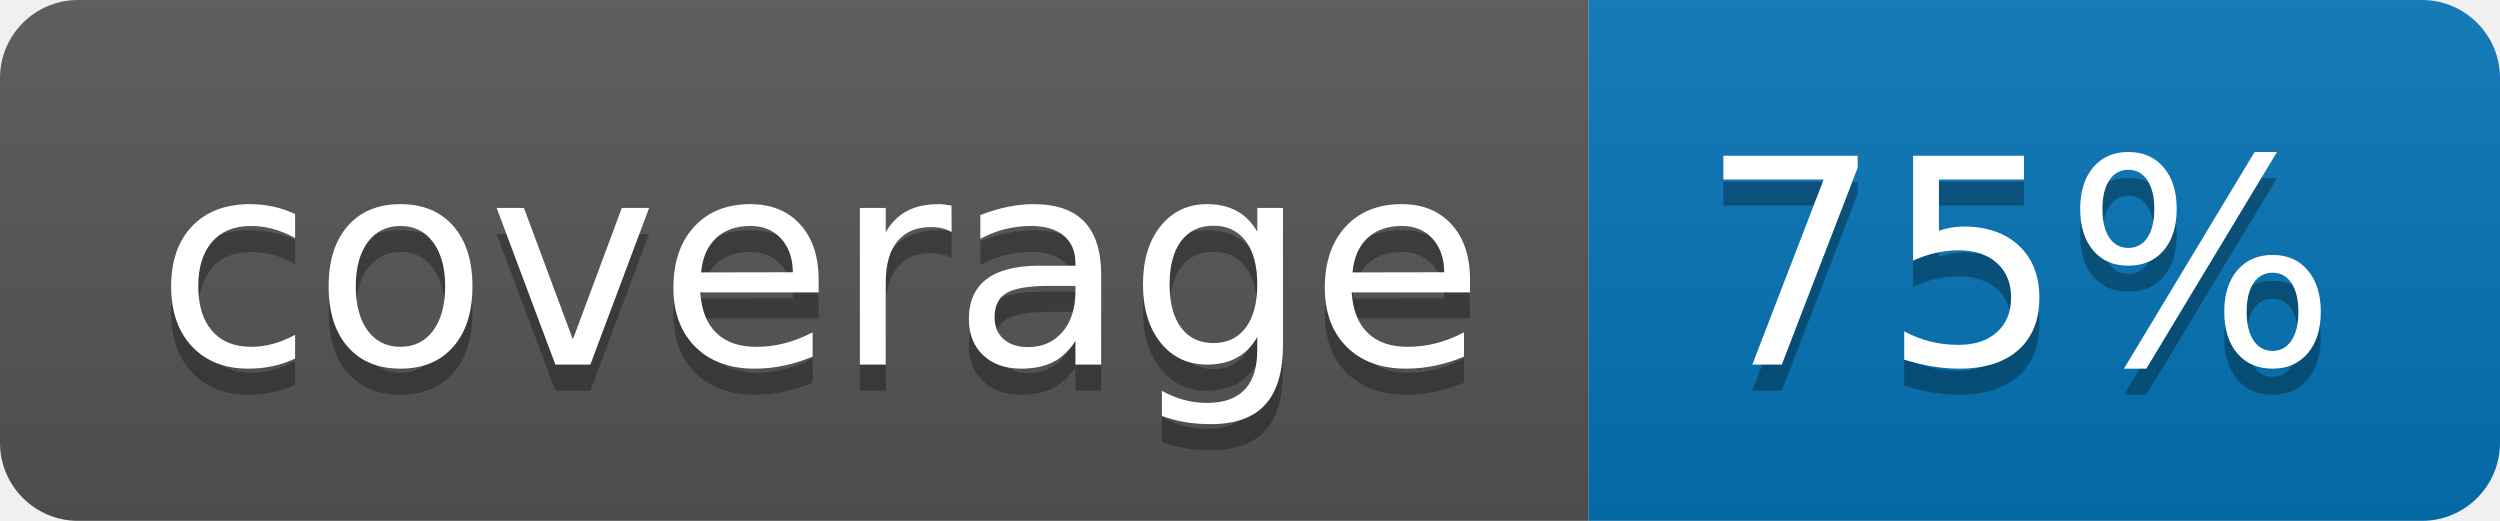
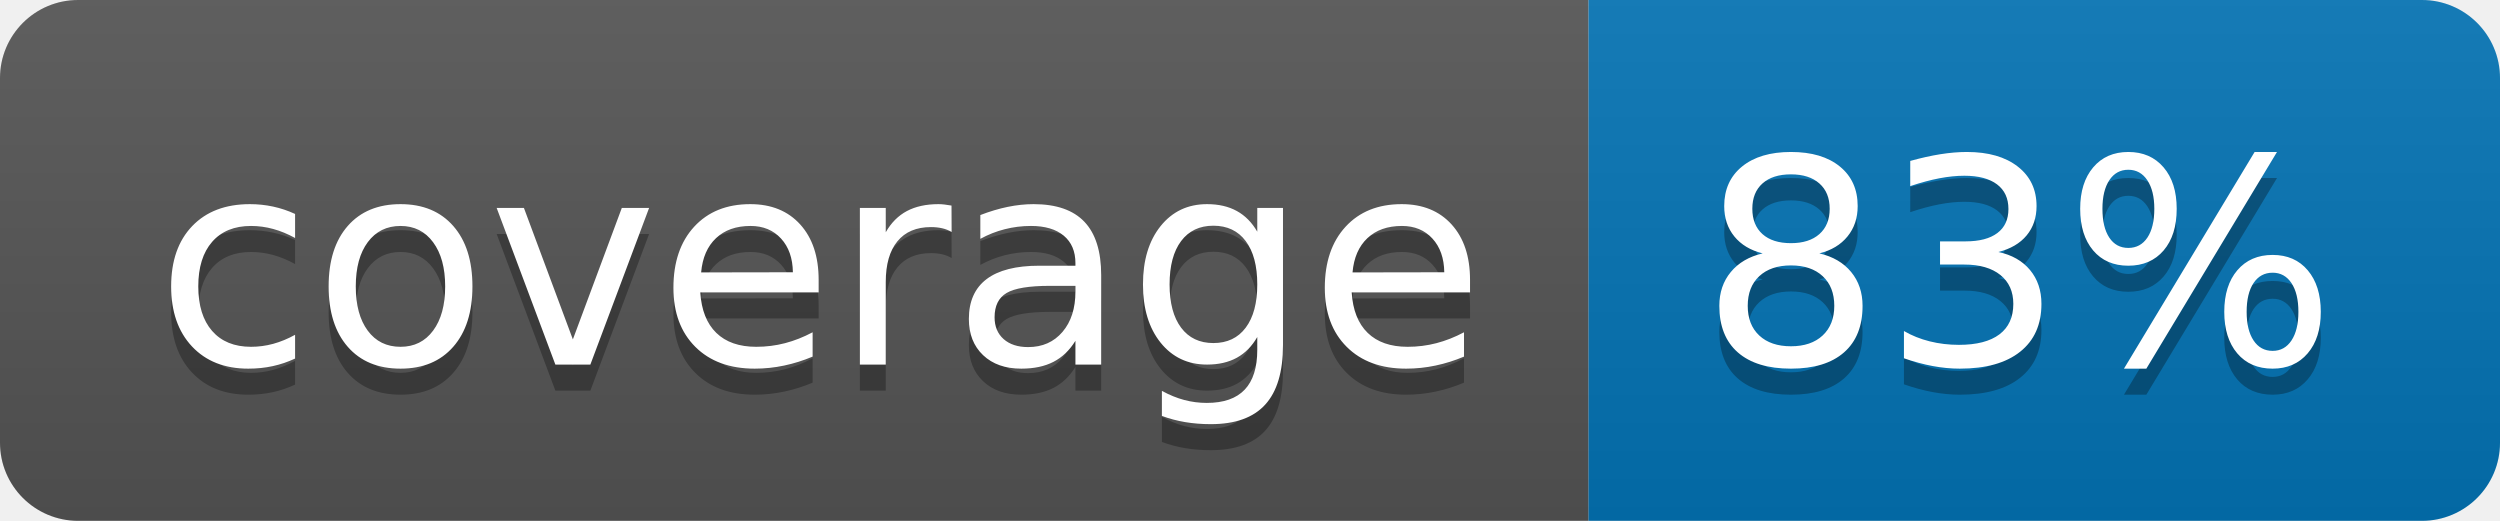
<svg xmlns="http://www.w3.org/2000/svg" width="96" height="20">
  <linearGradient id="b" x2="0" y2="100%">
    <stop offset="0" stop-color="#bbb" stop-opacity=".1" />
    <stop offset="1" stop-opacity=".1" />
  </linearGradient>
  <clipPath id="a">
    <rect width="96" height="20" rx="3" fill="#fff" />
  </clipPath>
  <g clip-path="url(#a)">
    <path fill="#555" d="M0 0h61v20H0z" />
    <path fill="#0374B5" d="M61 0h35v20H61z" />
    <path fill="url(#b)" d="M0 0h96v20H0z" />
  </g>
  <g fill="#fff" text-anchor="middle" font-family="DejaVu Sans,Verdana,Geneva,sans-serif" font-size="110">
    <text x="315" y="150" fill="#010101" fill-opacity=".3" transform="scale(.1)" textLength="510">coverage</text>
    <text x="315" y="140" transform="scale(.1)" textLength="510">coverage</text>
-     <text x="775" y="150" fill="#010101" fill-opacity=".3" transform="scale(.1)" textLength="250">75%</text>
-     <text x="775" y="140" transform="scale(.1)" textLength="250">75%</text>
+     <text x="775" y="150" fill="#010101" fill-opacity=".3" transform="scale(.1)" textLength="250">83%</text>
+     <text x="775" y="140" transform="scale(.1)" textLength="250">83%</text>
  </g>
</svg>
